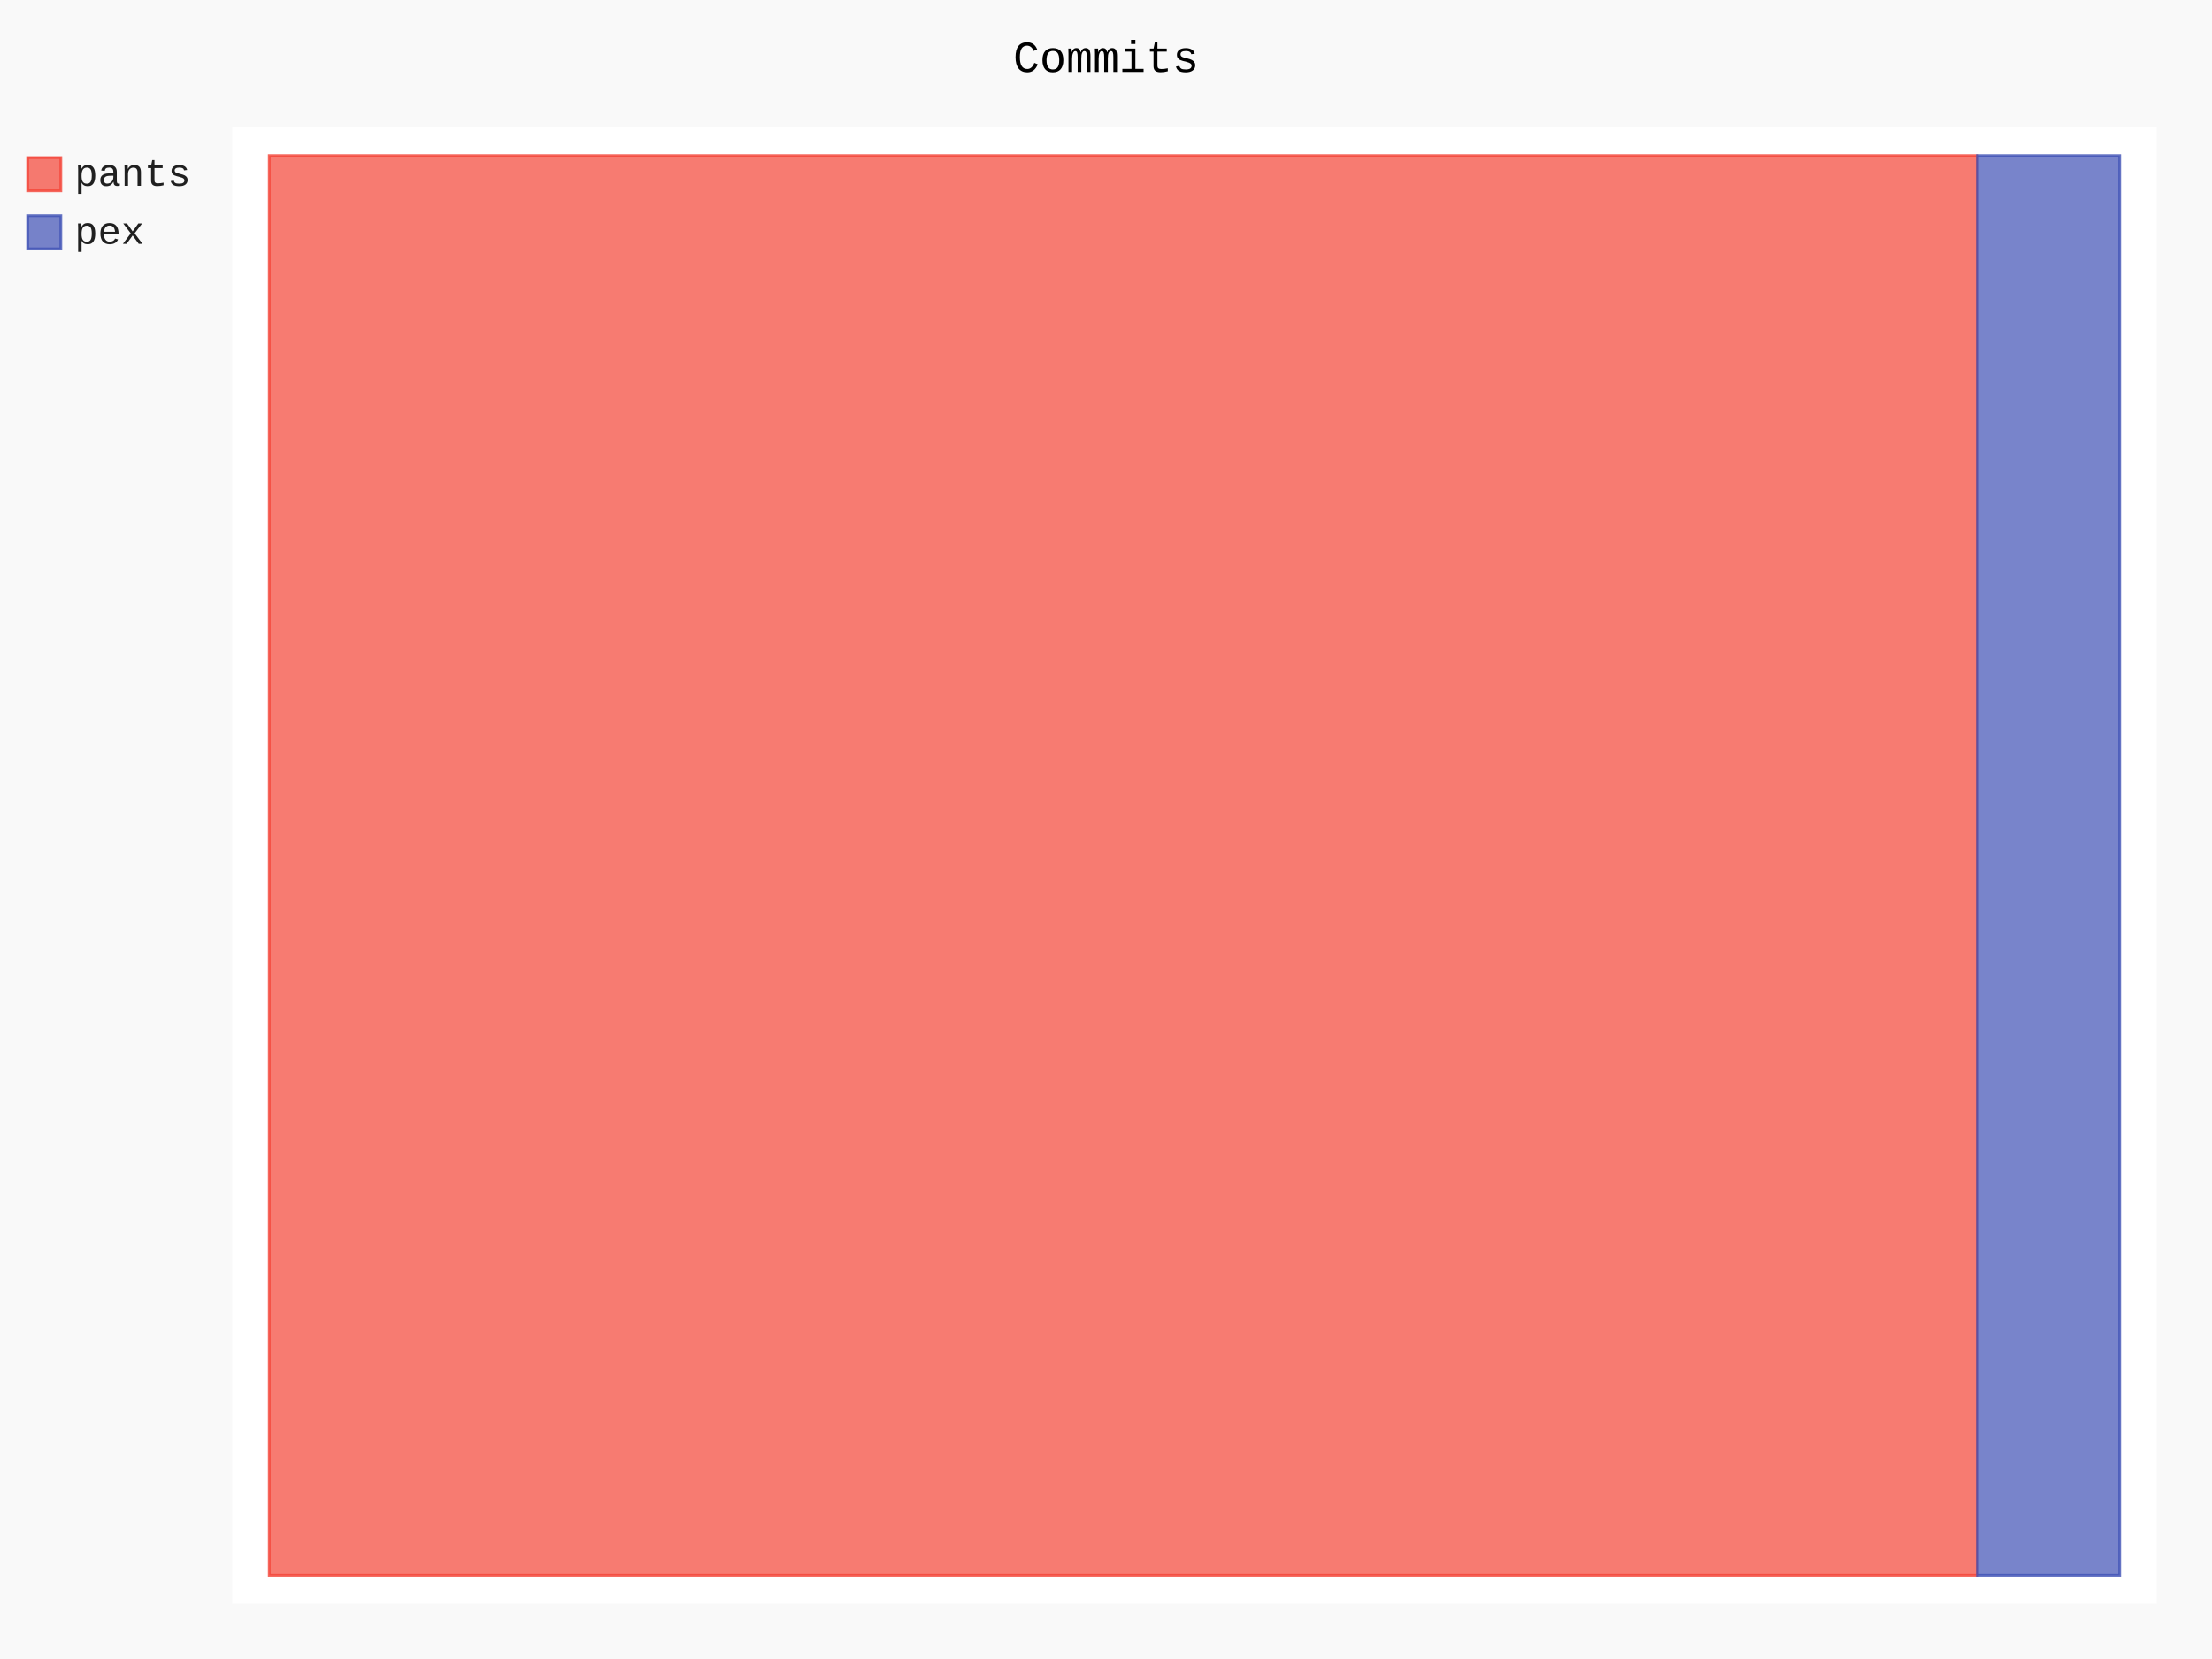
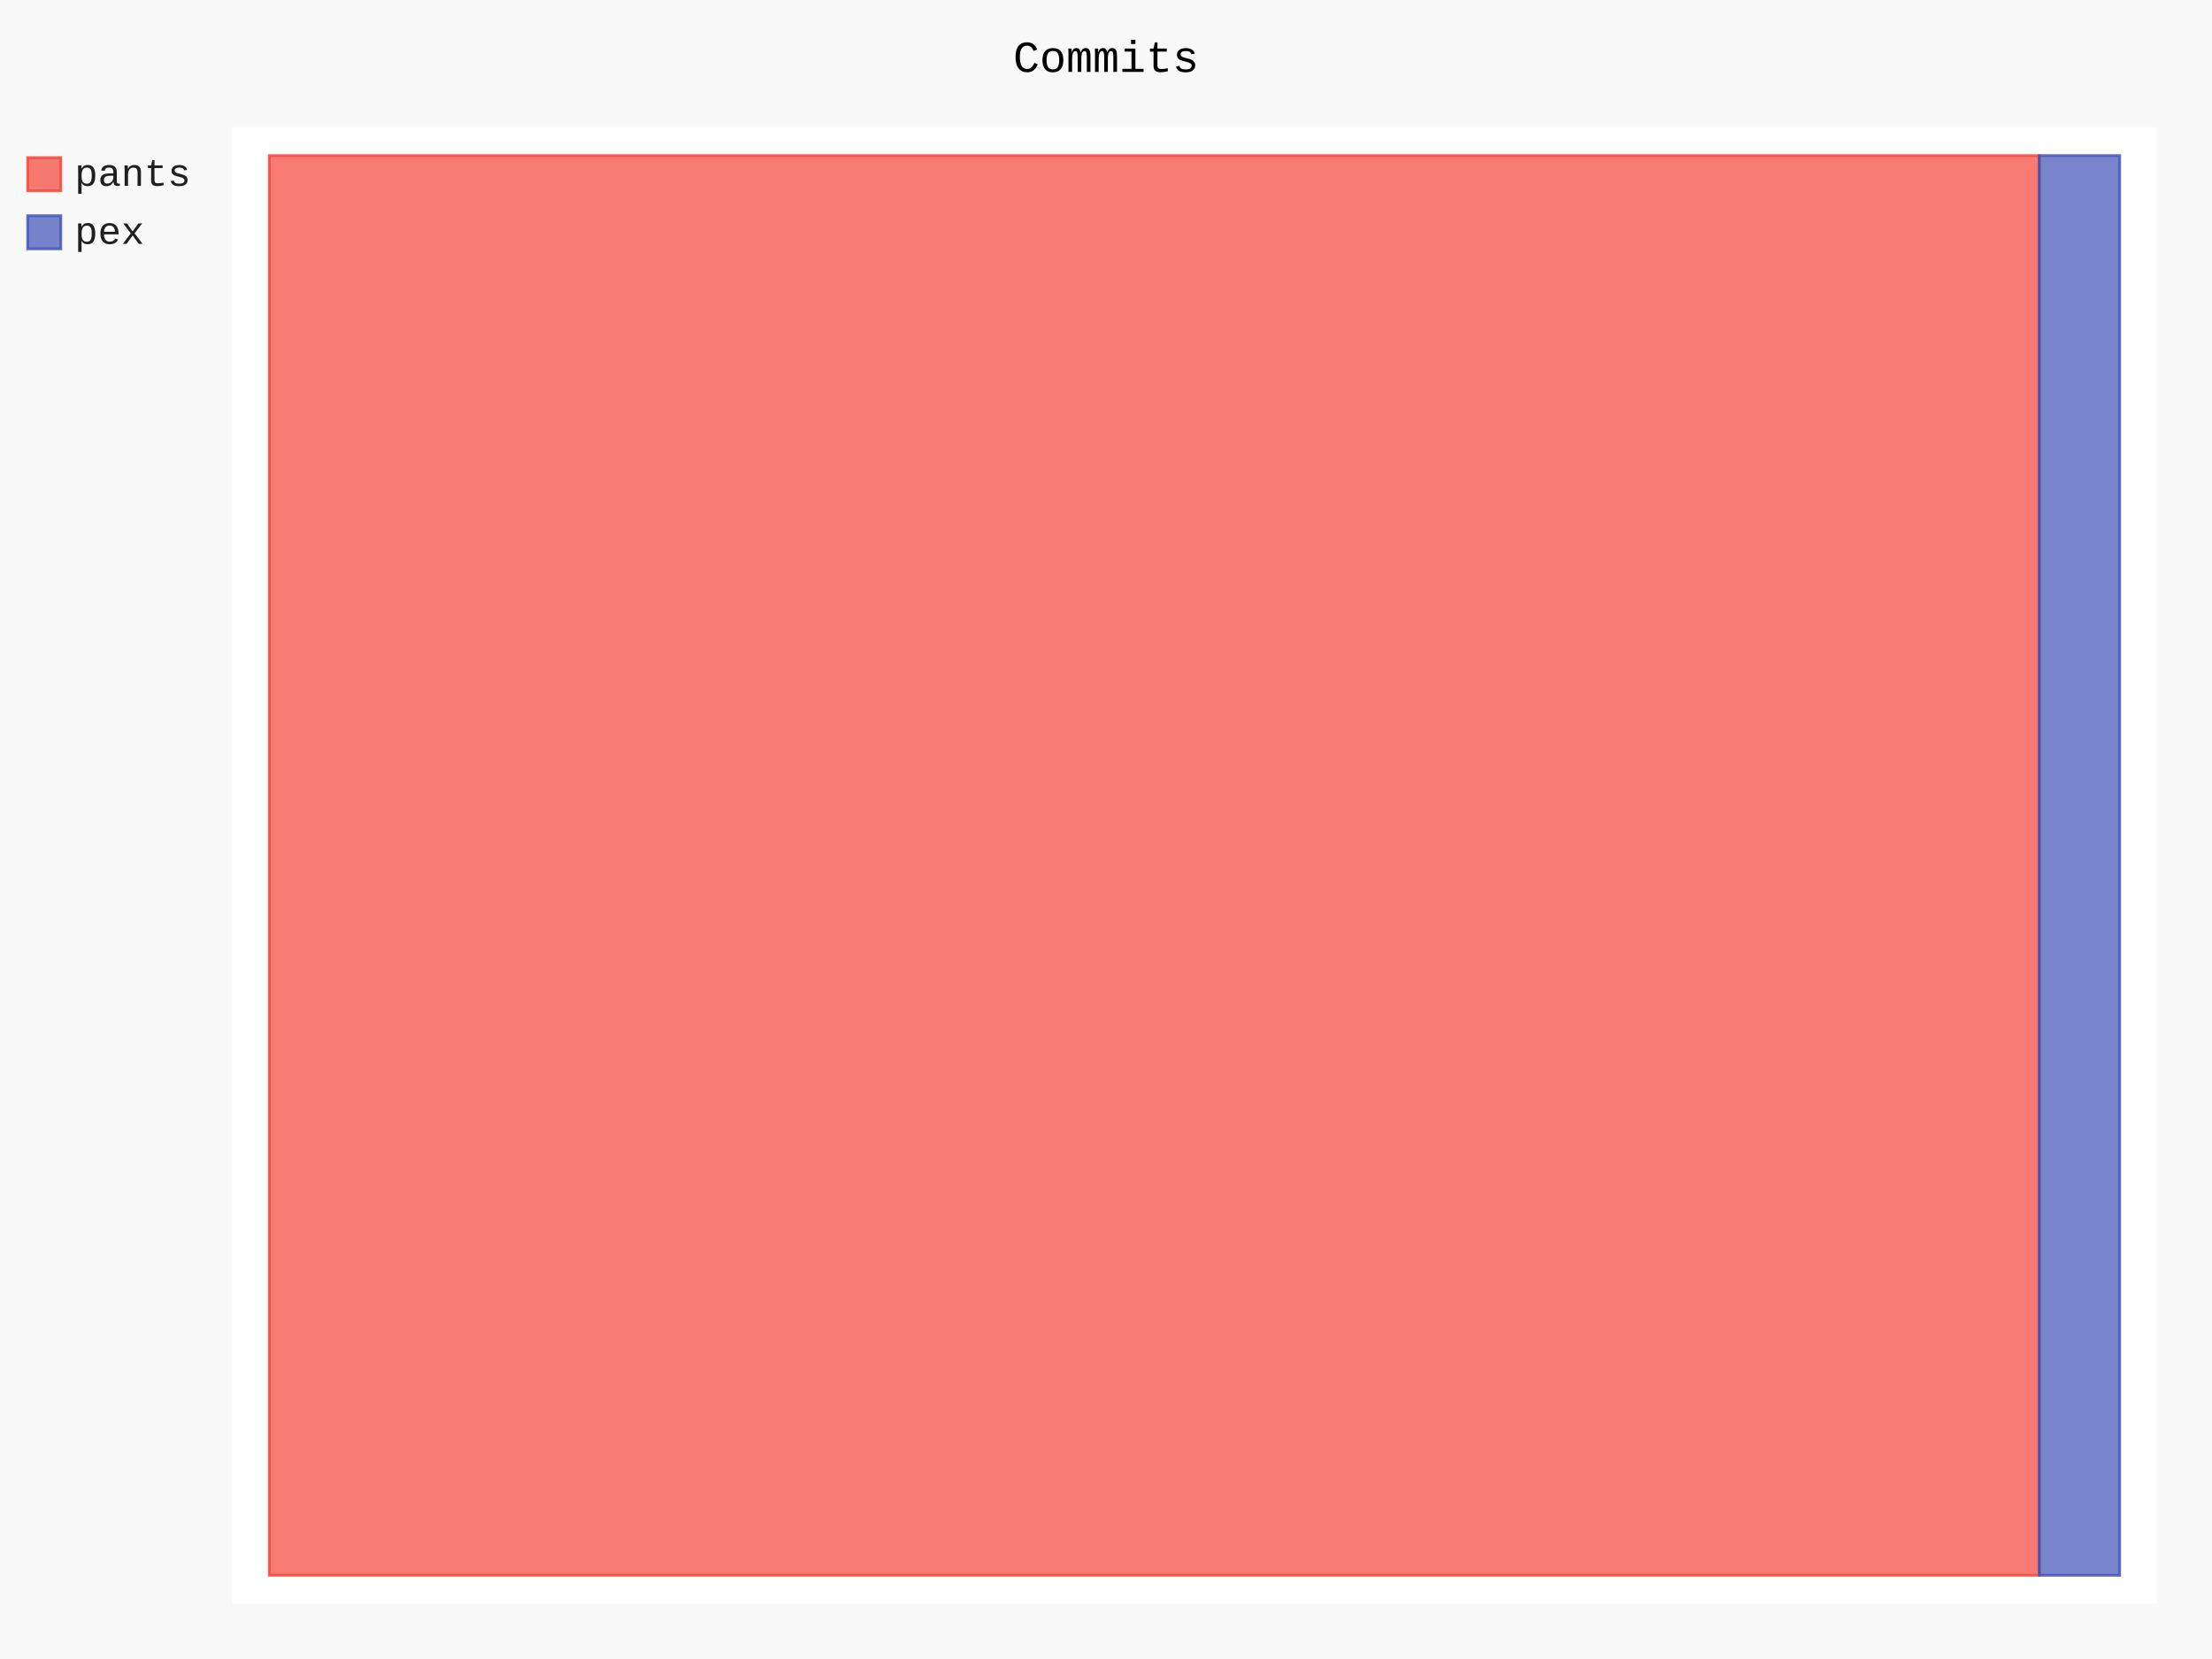
- <svg xmlns="http://www.w3.org/2000/svg" class="pygal-chart" id="chart-11973945-9d0b-4807-bca3-a5e2f8712711" viewBox="0 0 800 600">
+ <svg xmlns="http://www.w3.org/2000/svg" class="pygal-chart" id="chart-2890b97b-a3a8-43d4-8be2-b7b5d1436383" viewBox="0 0 800 600">
  <defs>
-     <style type="text/css">#chart-11973945-9d0b-4807-bca3-a5e2f8712711{-webkit-user-select:none;-webkit-font-smoothing:antialiased;font-family:Consolas,"Liberation Mono",Menlo,Courier,monospace}#chart-11973945-9d0b-4807-bca3-a5e2f8712711 .title{font-family:Consolas,"Liberation Mono",Menlo,Courier,monospace;font-size:16px}#chart-11973945-9d0b-4807-bca3-a5e2f8712711 .legends .legend text{font-family:Consolas,"Liberation Mono",Menlo,Courier,monospace;font-size:14px}#chart-11973945-9d0b-4807-bca3-a5e2f8712711 .axis text{font-family:Consolas,"Liberation Mono",Menlo,Courier,monospace;font-size:10px}#chart-11973945-9d0b-4807-bca3-a5e2f8712711 .axis text.major{font-family:Consolas,"Liberation Mono",Menlo,Courier,monospace;font-size:10px}#chart-11973945-9d0b-4807-bca3-a5e2f8712711 .text-overlay text.value{font-family:Consolas,"Liberation Mono",Menlo,Courier,monospace;font-size:16px}#chart-11973945-9d0b-4807-bca3-a5e2f8712711 .text-overlay text.label{font-family:Consolas,"Liberation Mono",Menlo,Courier,monospace;font-size:10px}#chart-11973945-9d0b-4807-bca3-a5e2f8712711 .tooltip{font-family:Consolas,"Liberation Mono",Menlo,Courier,monospace;font-size:14px}#chart-11973945-9d0b-4807-bca3-a5e2f8712711 text.no_data{font-family:Consolas,"Liberation Mono",Menlo,Courier,monospace;font-size:64px}
- #chart-11973945-9d0b-4807-bca3-a5e2f8712711{background-color:rgba(249,249,249,1)}#chart-11973945-9d0b-4807-bca3-a5e2f8712711 path,#chart-11973945-9d0b-4807-bca3-a5e2f8712711 line,#chart-11973945-9d0b-4807-bca3-a5e2f8712711 rect,#chart-11973945-9d0b-4807-bca3-a5e2f8712711 circle{-webkit-transition:150ms;-moz-transition:150ms;transition:150ms}#chart-11973945-9d0b-4807-bca3-a5e2f8712711 .graph &gt; .background{fill:rgba(249,249,249,1)}#chart-11973945-9d0b-4807-bca3-a5e2f8712711 .plot &gt; .background{fill:rgba(255,255,255,1)}#chart-11973945-9d0b-4807-bca3-a5e2f8712711 .graph{fill:rgba(0,0,0,.87)}#chart-11973945-9d0b-4807-bca3-a5e2f8712711 text.no_data{fill:rgba(0,0,0,1)}#chart-11973945-9d0b-4807-bca3-a5e2f8712711 .title{fill:rgba(0,0,0,1)}#chart-11973945-9d0b-4807-bca3-a5e2f8712711 .legends .legend text{fill:rgba(0,0,0,.87)}#chart-11973945-9d0b-4807-bca3-a5e2f8712711 .legends .legend:hover text{fill:rgba(0,0,0,1)}#chart-11973945-9d0b-4807-bca3-a5e2f8712711 .axis .line{stroke:rgba(0,0,0,1)}#chart-11973945-9d0b-4807-bca3-a5e2f8712711 .axis .guide.line{stroke:rgba(0,0,0,.54)}#chart-11973945-9d0b-4807-bca3-a5e2f8712711 .axis .major.line{stroke:rgba(0,0,0,.87)}#chart-11973945-9d0b-4807-bca3-a5e2f8712711 .axis text.major{fill:rgba(0,0,0,1)}#chart-11973945-9d0b-4807-bca3-a5e2f8712711 .axis.y .guides:hover .guide.line,#chart-11973945-9d0b-4807-bca3-a5e2f8712711 .line-graph .axis.x .guides:hover .guide.line,#chart-11973945-9d0b-4807-bca3-a5e2f8712711 .stackedline-graph .axis.x .guides:hover .guide.line,#chart-11973945-9d0b-4807-bca3-a5e2f8712711 .xy-graph .axis.x .guides:hover .guide.line{stroke:rgba(0,0,0,1)}#chart-11973945-9d0b-4807-bca3-a5e2f8712711 .axis .guides:hover text{fill:rgba(0,0,0,1)}#chart-11973945-9d0b-4807-bca3-a5e2f8712711 .reactive{fill-opacity:.7;stroke-opacity:.8}#chart-11973945-9d0b-4807-bca3-a5e2f8712711 .ci{stroke:rgba(0,0,0,.87)}#chart-11973945-9d0b-4807-bca3-a5e2f8712711 .reactive.active,#chart-11973945-9d0b-4807-bca3-a5e2f8712711 .active .reactive{fill-opacity:.8;stroke-opacity:.9;stroke-width:4}#chart-11973945-9d0b-4807-bca3-a5e2f8712711 .ci .reactive.active{stroke-width:1.5}#chart-11973945-9d0b-4807-bca3-a5e2f8712711 .series text{fill:rgba(0,0,0,1)}#chart-11973945-9d0b-4807-bca3-a5e2f8712711 .tooltip rect{fill:rgba(255,255,255,1);stroke:rgba(0,0,0,1);-webkit-transition:opacity 150ms;-moz-transition:opacity 150ms;transition:opacity 150ms}#chart-11973945-9d0b-4807-bca3-a5e2f8712711 .tooltip .label{fill:rgba(0,0,0,.87)}#chart-11973945-9d0b-4807-bca3-a5e2f8712711 .tooltip .label{fill:rgba(0,0,0,.87)}#chart-11973945-9d0b-4807-bca3-a5e2f8712711 .tooltip .legend{font-size:.8em;fill:rgba(0,0,0,.54)}#chart-11973945-9d0b-4807-bca3-a5e2f8712711 .tooltip .x_label{font-size:.6em;fill:rgba(0,0,0,1)}#chart-11973945-9d0b-4807-bca3-a5e2f8712711 .tooltip .xlink{font-size:.5em;text-decoration:underline}#chart-11973945-9d0b-4807-bca3-a5e2f8712711 .tooltip .value{font-size:1.5em}#chart-11973945-9d0b-4807-bca3-a5e2f8712711 .bound{font-size:.5em}#chart-11973945-9d0b-4807-bca3-a5e2f8712711 .max-value{font-size:.75em;fill:rgba(0,0,0,.54)}#chart-11973945-9d0b-4807-bca3-a5e2f8712711 .map-element{fill:rgba(255,255,255,1);stroke:rgba(0,0,0,.54) !important}#chart-11973945-9d0b-4807-bca3-a5e2f8712711 .map-element .reactive{fill-opacity:inherit;stroke-opacity:inherit}#chart-11973945-9d0b-4807-bca3-a5e2f8712711 .color-0,#chart-11973945-9d0b-4807-bca3-a5e2f8712711 .color-0 a:visited{stroke:#F44336;fill:#F44336}#chart-11973945-9d0b-4807-bca3-a5e2f8712711 .color-1,#chart-11973945-9d0b-4807-bca3-a5e2f8712711 .color-1 a:visited{stroke:#3F51B5;fill:#3F51B5}#chart-11973945-9d0b-4807-bca3-a5e2f8712711 .text-overlay .color-0 text{fill:black}#chart-11973945-9d0b-4807-bca3-a5e2f8712711 .text-overlay .color-1 text{fill:black}
- #chart-11973945-9d0b-4807-bca3-a5e2f8712711 text.no_data{text-anchor:middle}#chart-11973945-9d0b-4807-bca3-a5e2f8712711 .guide.line{fill:none}#chart-11973945-9d0b-4807-bca3-a5e2f8712711 .centered{text-anchor:middle}#chart-11973945-9d0b-4807-bca3-a5e2f8712711 .title{text-anchor:middle}#chart-11973945-9d0b-4807-bca3-a5e2f8712711 .legends .legend text{fill-opacity:1}#chart-11973945-9d0b-4807-bca3-a5e2f8712711 .axis.x text{text-anchor:middle}#chart-11973945-9d0b-4807-bca3-a5e2f8712711 .axis.x:not(.web) text[transform]{text-anchor:start}#chart-11973945-9d0b-4807-bca3-a5e2f8712711 .axis.x:not(.web) text[transform].backwards{text-anchor:end}#chart-11973945-9d0b-4807-bca3-a5e2f8712711 .axis.y text{text-anchor:end}#chart-11973945-9d0b-4807-bca3-a5e2f8712711 .axis.y text[transform].backwards{text-anchor:start}#chart-11973945-9d0b-4807-bca3-a5e2f8712711 .axis.y2 text{text-anchor:start}#chart-11973945-9d0b-4807-bca3-a5e2f8712711 .axis.y2 text[transform].backwards{text-anchor:end}#chart-11973945-9d0b-4807-bca3-a5e2f8712711 .axis .guide.line{stroke-dasharray:4,4}#chart-11973945-9d0b-4807-bca3-a5e2f8712711 .axis .major.guide.line{stroke-dasharray:6,6}#chart-11973945-9d0b-4807-bca3-a5e2f8712711 .horizontal .axis.y .guide.line,#chart-11973945-9d0b-4807-bca3-a5e2f8712711 .horizontal .axis.y2 .guide.line,#chart-11973945-9d0b-4807-bca3-a5e2f8712711 .vertical .axis.x .guide.line{opacity:0}#chart-11973945-9d0b-4807-bca3-a5e2f8712711 .horizontal .axis.always_show .guide.line,#chart-11973945-9d0b-4807-bca3-a5e2f8712711 .vertical .axis.always_show .guide.line{opacity:1 !important}#chart-11973945-9d0b-4807-bca3-a5e2f8712711 .axis.y .guides:hover .guide.line,#chart-11973945-9d0b-4807-bca3-a5e2f8712711 .axis.y2 .guides:hover .guide.line,#chart-11973945-9d0b-4807-bca3-a5e2f8712711 .axis.x .guides:hover .guide.line{opacity:1}#chart-11973945-9d0b-4807-bca3-a5e2f8712711 .axis .guides:hover text{opacity:1}#chart-11973945-9d0b-4807-bca3-a5e2f8712711 .nofill{fill:none}#chart-11973945-9d0b-4807-bca3-a5e2f8712711 .subtle-fill{fill-opacity:.2}#chart-11973945-9d0b-4807-bca3-a5e2f8712711 .dot{stroke-width:1px;fill-opacity:1}#chart-11973945-9d0b-4807-bca3-a5e2f8712711 .dot.active{stroke-width:5px}#chart-11973945-9d0b-4807-bca3-a5e2f8712711 .dot.negative{fill:transparent}#chart-11973945-9d0b-4807-bca3-a5e2f8712711 text,#chart-11973945-9d0b-4807-bca3-a5e2f8712711 tspan{stroke:none !important}#chart-11973945-9d0b-4807-bca3-a5e2f8712711 .series text.active{opacity:1}#chart-11973945-9d0b-4807-bca3-a5e2f8712711 .tooltip rect{fill-opacity:.95;stroke-width:.5}#chart-11973945-9d0b-4807-bca3-a5e2f8712711 .tooltip text{fill-opacity:1}#chart-11973945-9d0b-4807-bca3-a5e2f8712711 .showable{visibility:hidden}#chart-11973945-9d0b-4807-bca3-a5e2f8712711 .showable.shown{visibility:visible}#chart-11973945-9d0b-4807-bca3-a5e2f8712711 .gauge-background{fill:rgba(229,229,229,1);stroke:none}#chart-11973945-9d0b-4807-bca3-a5e2f8712711 .bg-lines{stroke:rgba(249,249,249,1);stroke-width:2px}</style>
+     <style type="text/css">#chart-2890b97b-a3a8-43d4-8be2-b7b5d1436383{-webkit-user-select:none;-webkit-font-smoothing:antialiased;font-family:Consolas,"Liberation Mono",Menlo,Courier,monospace}#chart-2890b97b-a3a8-43d4-8be2-b7b5d1436383 .title{font-family:Consolas,"Liberation Mono",Menlo,Courier,monospace;font-size:16px}#chart-2890b97b-a3a8-43d4-8be2-b7b5d1436383 .legends .legend text{font-family:Consolas,"Liberation Mono",Menlo,Courier,monospace;font-size:14px}#chart-2890b97b-a3a8-43d4-8be2-b7b5d1436383 .axis text{font-family:Consolas,"Liberation Mono",Menlo,Courier,monospace;font-size:10px}#chart-2890b97b-a3a8-43d4-8be2-b7b5d1436383 .axis text.major{font-family:Consolas,"Liberation Mono",Menlo,Courier,monospace;font-size:10px}#chart-2890b97b-a3a8-43d4-8be2-b7b5d1436383 .text-overlay text.value{font-family:Consolas,"Liberation Mono",Menlo,Courier,monospace;font-size:16px}#chart-2890b97b-a3a8-43d4-8be2-b7b5d1436383 .text-overlay text.label{font-family:Consolas,"Liberation Mono",Menlo,Courier,monospace;font-size:10px}#chart-2890b97b-a3a8-43d4-8be2-b7b5d1436383 .tooltip{font-family:Consolas,"Liberation Mono",Menlo,Courier,monospace;font-size:14px}#chart-2890b97b-a3a8-43d4-8be2-b7b5d1436383 text.no_data{font-family:Consolas,"Liberation Mono",Menlo,Courier,monospace;font-size:64px}
+ #chart-2890b97b-a3a8-43d4-8be2-b7b5d1436383{background-color:rgba(249,249,249,1)}#chart-2890b97b-a3a8-43d4-8be2-b7b5d1436383 path,#chart-2890b97b-a3a8-43d4-8be2-b7b5d1436383 line,#chart-2890b97b-a3a8-43d4-8be2-b7b5d1436383 rect,#chart-2890b97b-a3a8-43d4-8be2-b7b5d1436383 circle{-webkit-transition:150ms;-moz-transition:150ms;transition:150ms}#chart-2890b97b-a3a8-43d4-8be2-b7b5d1436383 .graph &gt; .background{fill:rgba(249,249,249,1)}#chart-2890b97b-a3a8-43d4-8be2-b7b5d1436383 .plot &gt; .background{fill:rgba(255,255,255,1)}#chart-2890b97b-a3a8-43d4-8be2-b7b5d1436383 .graph{fill:rgba(0,0,0,.87)}#chart-2890b97b-a3a8-43d4-8be2-b7b5d1436383 text.no_data{fill:rgba(0,0,0,1)}#chart-2890b97b-a3a8-43d4-8be2-b7b5d1436383 .title{fill:rgba(0,0,0,1)}#chart-2890b97b-a3a8-43d4-8be2-b7b5d1436383 .legends .legend text{fill:rgba(0,0,0,.87)}#chart-2890b97b-a3a8-43d4-8be2-b7b5d1436383 .legends .legend:hover text{fill:rgba(0,0,0,1)}#chart-2890b97b-a3a8-43d4-8be2-b7b5d1436383 .axis .line{stroke:rgba(0,0,0,1)}#chart-2890b97b-a3a8-43d4-8be2-b7b5d1436383 .axis .guide.line{stroke:rgba(0,0,0,.54)}#chart-2890b97b-a3a8-43d4-8be2-b7b5d1436383 .axis .major.line{stroke:rgba(0,0,0,.87)}#chart-2890b97b-a3a8-43d4-8be2-b7b5d1436383 .axis text.major{fill:rgba(0,0,0,1)}#chart-2890b97b-a3a8-43d4-8be2-b7b5d1436383 .axis.y .guides:hover .guide.line,#chart-2890b97b-a3a8-43d4-8be2-b7b5d1436383 .line-graph .axis.x .guides:hover .guide.line,#chart-2890b97b-a3a8-43d4-8be2-b7b5d1436383 .stackedline-graph .axis.x .guides:hover .guide.line,#chart-2890b97b-a3a8-43d4-8be2-b7b5d1436383 .xy-graph .axis.x .guides:hover .guide.line{stroke:rgba(0,0,0,1)}#chart-2890b97b-a3a8-43d4-8be2-b7b5d1436383 .axis .guides:hover text{fill:rgba(0,0,0,1)}#chart-2890b97b-a3a8-43d4-8be2-b7b5d1436383 .reactive{fill-opacity:.7;stroke-opacity:.8}#chart-2890b97b-a3a8-43d4-8be2-b7b5d1436383 .ci{stroke:rgba(0,0,0,.87)}#chart-2890b97b-a3a8-43d4-8be2-b7b5d1436383 .reactive.active,#chart-2890b97b-a3a8-43d4-8be2-b7b5d1436383 .active .reactive{fill-opacity:.8;stroke-opacity:.9;stroke-width:4}#chart-2890b97b-a3a8-43d4-8be2-b7b5d1436383 .ci .reactive.active{stroke-width:1.5}#chart-2890b97b-a3a8-43d4-8be2-b7b5d1436383 .series text{fill:rgba(0,0,0,1)}#chart-2890b97b-a3a8-43d4-8be2-b7b5d1436383 .tooltip rect{fill:rgba(255,255,255,1);stroke:rgba(0,0,0,1);-webkit-transition:opacity 150ms;-moz-transition:opacity 150ms;transition:opacity 150ms}#chart-2890b97b-a3a8-43d4-8be2-b7b5d1436383 .tooltip .label{fill:rgba(0,0,0,.87)}#chart-2890b97b-a3a8-43d4-8be2-b7b5d1436383 .tooltip .label{fill:rgba(0,0,0,.87)}#chart-2890b97b-a3a8-43d4-8be2-b7b5d1436383 .tooltip .legend{font-size:.8em;fill:rgba(0,0,0,.54)}#chart-2890b97b-a3a8-43d4-8be2-b7b5d1436383 .tooltip .x_label{font-size:.6em;fill:rgba(0,0,0,1)}#chart-2890b97b-a3a8-43d4-8be2-b7b5d1436383 .tooltip .xlink{font-size:.5em;text-decoration:underline}#chart-2890b97b-a3a8-43d4-8be2-b7b5d1436383 .tooltip .value{font-size:1.5em}#chart-2890b97b-a3a8-43d4-8be2-b7b5d1436383 .bound{font-size:.5em}#chart-2890b97b-a3a8-43d4-8be2-b7b5d1436383 .max-value{font-size:.75em;fill:rgba(0,0,0,.54)}#chart-2890b97b-a3a8-43d4-8be2-b7b5d1436383 .map-element{fill:rgba(255,255,255,1);stroke:rgba(0,0,0,.54) !important}#chart-2890b97b-a3a8-43d4-8be2-b7b5d1436383 .map-element .reactive{fill-opacity:inherit;stroke-opacity:inherit}#chart-2890b97b-a3a8-43d4-8be2-b7b5d1436383 .color-0,#chart-2890b97b-a3a8-43d4-8be2-b7b5d1436383 .color-0 a:visited{stroke:#F44336;fill:#F44336}#chart-2890b97b-a3a8-43d4-8be2-b7b5d1436383 .color-1,#chart-2890b97b-a3a8-43d4-8be2-b7b5d1436383 .color-1 a:visited{stroke:#3F51B5;fill:#3F51B5}#chart-2890b97b-a3a8-43d4-8be2-b7b5d1436383 .text-overlay .color-0 text{fill:black}#chart-2890b97b-a3a8-43d4-8be2-b7b5d1436383 .text-overlay .color-1 text{fill:black}
+ #chart-2890b97b-a3a8-43d4-8be2-b7b5d1436383 text.no_data{text-anchor:middle}#chart-2890b97b-a3a8-43d4-8be2-b7b5d1436383 .guide.line{fill:none}#chart-2890b97b-a3a8-43d4-8be2-b7b5d1436383 .centered{text-anchor:middle}#chart-2890b97b-a3a8-43d4-8be2-b7b5d1436383 .title{text-anchor:middle}#chart-2890b97b-a3a8-43d4-8be2-b7b5d1436383 .legends .legend text{fill-opacity:1}#chart-2890b97b-a3a8-43d4-8be2-b7b5d1436383 .axis.x text{text-anchor:middle}#chart-2890b97b-a3a8-43d4-8be2-b7b5d1436383 .axis.x:not(.web) text[transform]{text-anchor:start}#chart-2890b97b-a3a8-43d4-8be2-b7b5d1436383 .axis.x:not(.web) text[transform].backwards{text-anchor:end}#chart-2890b97b-a3a8-43d4-8be2-b7b5d1436383 .axis.y text{text-anchor:end}#chart-2890b97b-a3a8-43d4-8be2-b7b5d1436383 .axis.y text[transform].backwards{text-anchor:start}#chart-2890b97b-a3a8-43d4-8be2-b7b5d1436383 .axis.y2 text{text-anchor:start}#chart-2890b97b-a3a8-43d4-8be2-b7b5d1436383 .axis.y2 text[transform].backwards{text-anchor:end}#chart-2890b97b-a3a8-43d4-8be2-b7b5d1436383 .axis .guide.line{stroke-dasharray:4,4}#chart-2890b97b-a3a8-43d4-8be2-b7b5d1436383 .axis .major.guide.line{stroke-dasharray:6,6}#chart-2890b97b-a3a8-43d4-8be2-b7b5d1436383 .horizontal .axis.y .guide.line,#chart-2890b97b-a3a8-43d4-8be2-b7b5d1436383 .horizontal .axis.y2 .guide.line,#chart-2890b97b-a3a8-43d4-8be2-b7b5d1436383 .vertical .axis.x .guide.line{opacity:0}#chart-2890b97b-a3a8-43d4-8be2-b7b5d1436383 .horizontal .axis.always_show .guide.line,#chart-2890b97b-a3a8-43d4-8be2-b7b5d1436383 .vertical .axis.always_show .guide.line{opacity:1 !important}#chart-2890b97b-a3a8-43d4-8be2-b7b5d1436383 .axis.y .guides:hover .guide.line,#chart-2890b97b-a3a8-43d4-8be2-b7b5d1436383 .axis.y2 .guides:hover .guide.line,#chart-2890b97b-a3a8-43d4-8be2-b7b5d1436383 .axis.x .guides:hover .guide.line{opacity:1}#chart-2890b97b-a3a8-43d4-8be2-b7b5d1436383 .axis .guides:hover text{opacity:1}#chart-2890b97b-a3a8-43d4-8be2-b7b5d1436383 .nofill{fill:none}#chart-2890b97b-a3a8-43d4-8be2-b7b5d1436383 .subtle-fill{fill-opacity:.2}#chart-2890b97b-a3a8-43d4-8be2-b7b5d1436383 .dot{stroke-width:1px;fill-opacity:1}#chart-2890b97b-a3a8-43d4-8be2-b7b5d1436383 .dot.active{stroke-width:5px}#chart-2890b97b-a3a8-43d4-8be2-b7b5d1436383 .dot.negative{fill:transparent}#chart-2890b97b-a3a8-43d4-8be2-b7b5d1436383 text,#chart-2890b97b-a3a8-43d4-8be2-b7b5d1436383 tspan{stroke:none !important}#chart-2890b97b-a3a8-43d4-8be2-b7b5d1436383 .series text.active{opacity:1}#chart-2890b97b-a3a8-43d4-8be2-b7b5d1436383 .tooltip rect{fill-opacity:.95;stroke-width:.5}#chart-2890b97b-a3a8-43d4-8be2-b7b5d1436383 .tooltip text{fill-opacity:1}#chart-2890b97b-a3a8-43d4-8be2-b7b5d1436383 .showable{visibility:hidden}#chart-2890b97b-a3a8-43d4-8be2-b7b5d1436383 .showable.shown{visibility:visible}#chart-2890b97b-a3a8-43d4-8be2-b7b5d1436383 .gauge-background{fill:rgba(229,229,229,1);stroke:none}#chart-2890b97b-a3a8-43d4-8be2-b7b5d1436383 .bg-lines{stroke:rgba(249,249,249,1);stroke-width:2px}</style>
  </defs>
  <g class="graph treemap-graph vertical">
    <rect class="background" height="600" width="800" x="0" y="0" />
    <g class="plot" transform="translate(84, 46)">
      <rect class="background" height="534" width="696.0" x="0" y="0" />
      <g class="series serie-0 color-0">
        <g class="rects">
          <g class="rect">
-             <rect class="rect reactive tooltip-trigger" height="513.462" width="617.751" x="13.385" y="10.269" />
+             <rect class="rect reactive tooltip-trigger" height="513.462" width="640.134" x="13.385" y="10.269" />
          </g>
        </g>
      </g>
      <g class="series serie-1 color-1">
        <g class="rects">
          <g class="rect">
-             <rect class="rect reactive tooltip-trigger" height="513.462" width="51.479" x="631.136" y="10.269" />
+             <rect class="rect reactive tooltip-trigger" height="513.462" width="29.097" x="653.518" y="10.269" />
          </g>
        </g>
      </g>
    </g>
    <g class="titles">
      <text class="title plot_title" x="400.0" y="26">Commits</text>
    </g>
    <g class="plot overlay" transform="translate(84, 46)">
      <g class="series serie-0 color-0" />
      <g class="series serie-1 color-1" />
    </g>
    <g class="plot text-overlay" transform="translate(84, 46)">
      <g class="series serie-0 color-0" />
      <g class="series serie-1 color-1" />
    </g>
    <g class="plot tooltip-overlay" transform="translate(84, 46)">
      <g class="tooltip" style="opacity: 0" transform="translate(0 0)">
        <rect class="tooltip-box" height="0" rx="0" ry="0" width="0" />
        <g class="text" />
      </g>
    </g>
    <g class="legends" transform="translate(10, 56)">
      <g class="legend reactive activate-serie" id="activate-serie-0">
        <rect class="color-0 reactive" height="12" width="12" x="0.0" y="1.0" />
        <text x="17.0" y="11.2">pants</text>
      </g>
      <g class="legend reactive activate-serie" id="activate-serie-1">
        <rect class="color-1 reactive" height="12" width="12" x="0.0" y="22.0" />
        <text x="17.0" y="32.2">pex</text>
      </g>
    </g>
    <g class="legends" transform="translate(790, 56)" />
  </g>
</svg>
